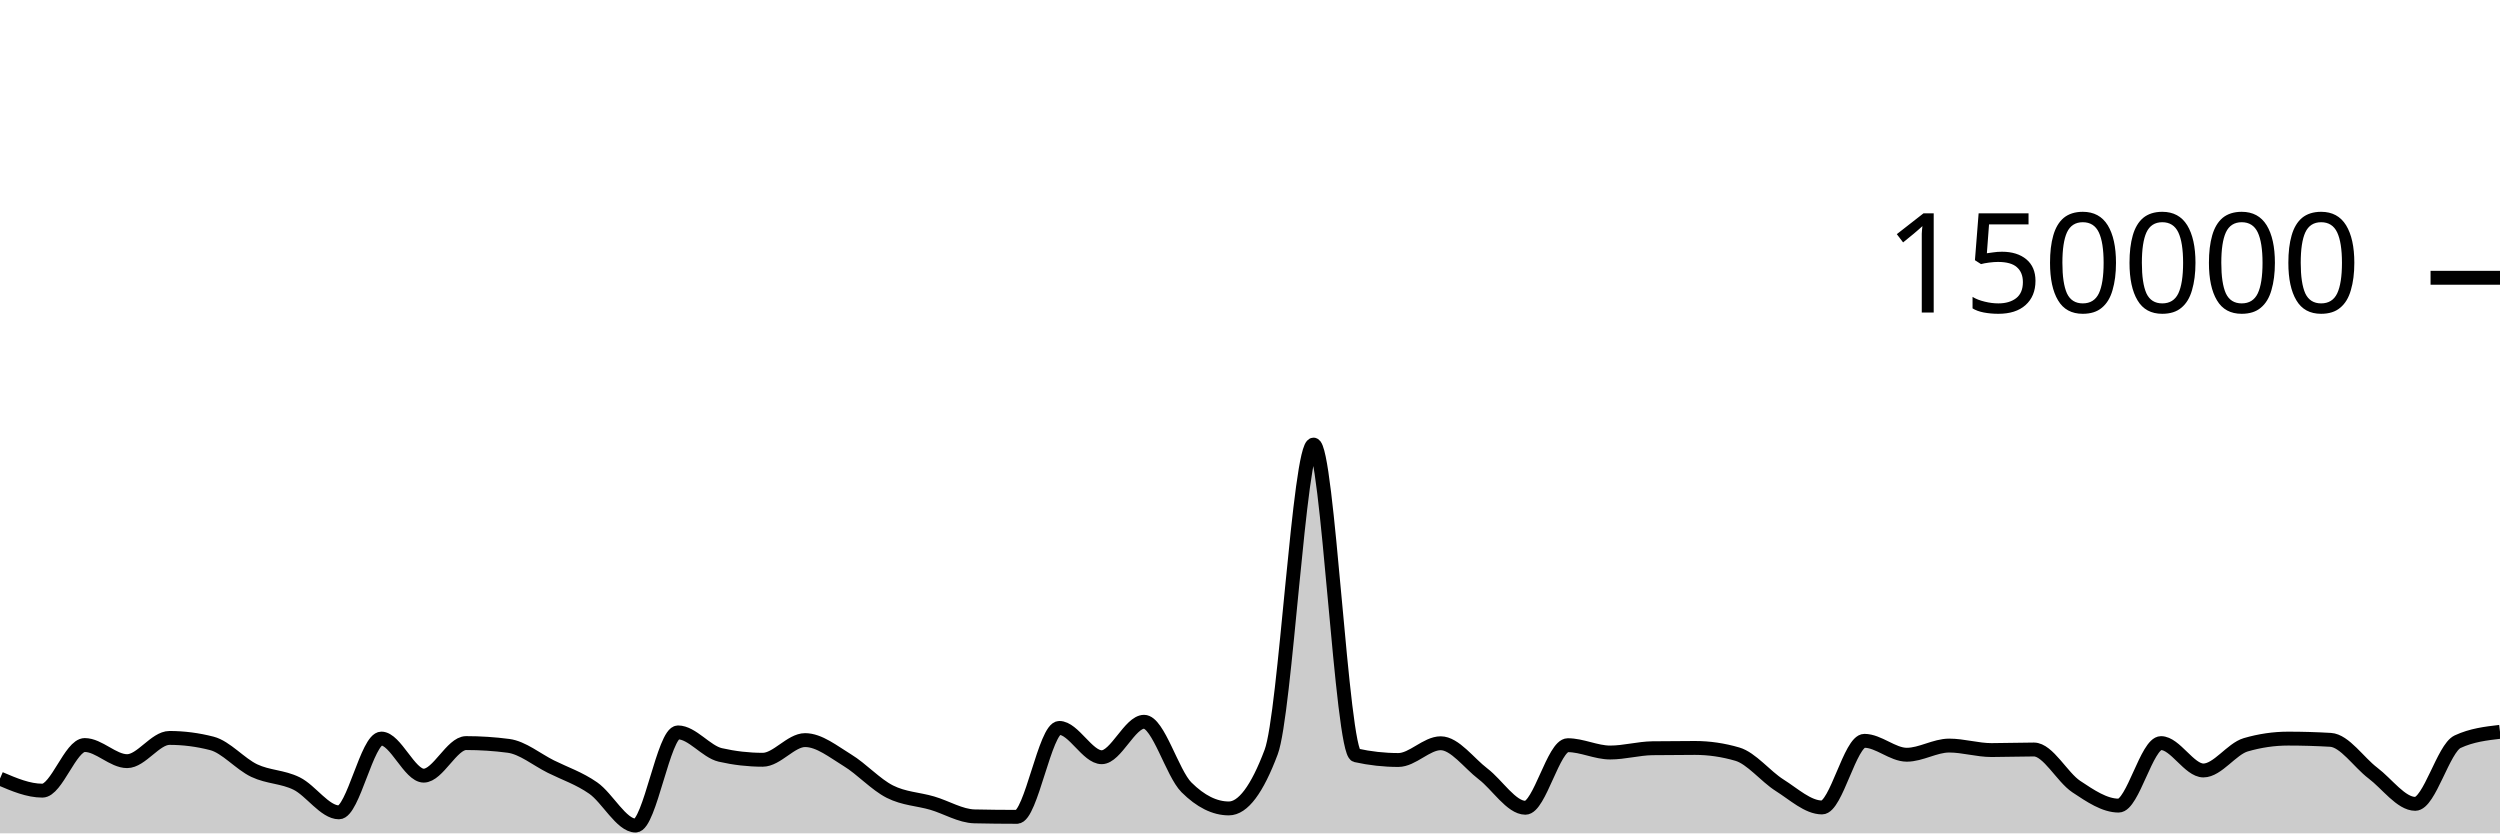
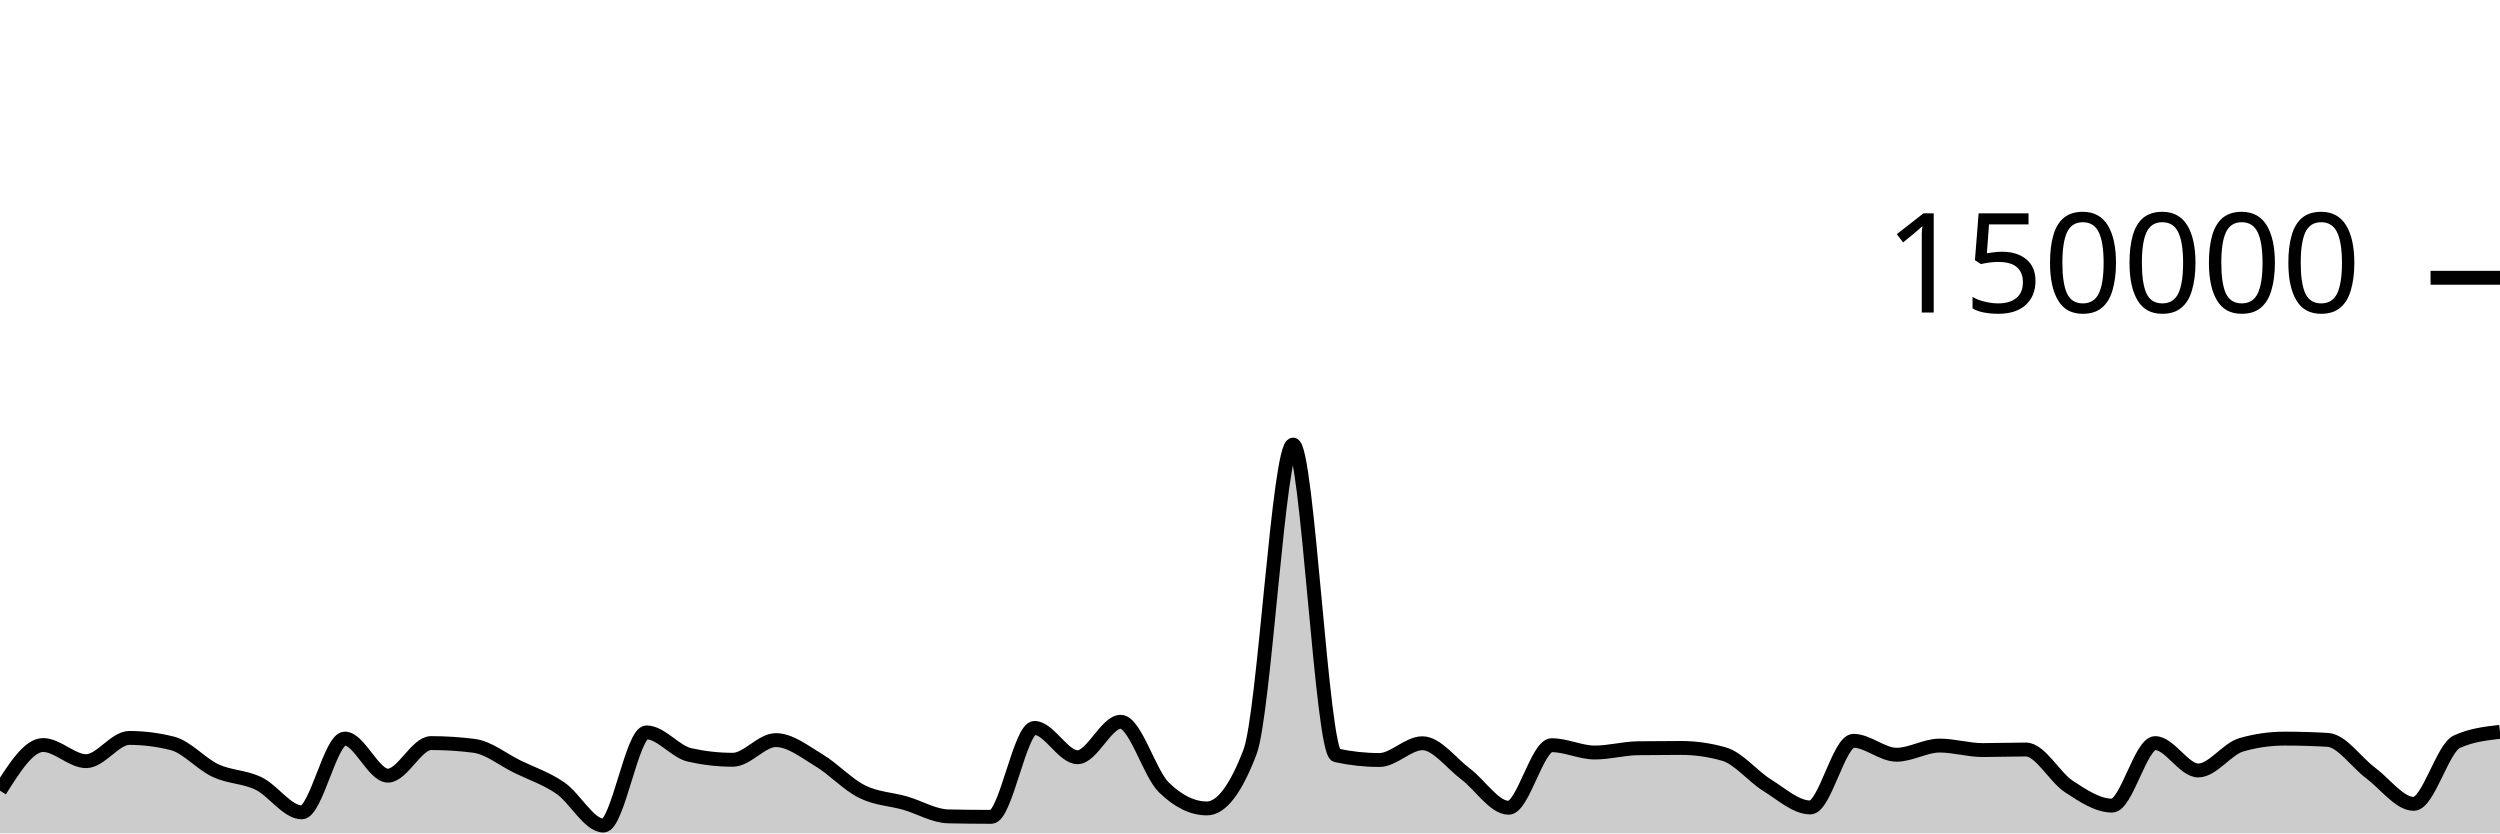
<svg xmlns="http://www.w3.org/2000/svg" viewBox="0 0 180 60">
  <g transform="translate(0,20)">
-     <path class="area" fill="rgba(0, 0, 0, 0.2)" d="M0,36.058C1.017,36.493,2.034,36.927,3.051,36.927C4.068,36.927,5.085,33.642,6.102,33.642C7.119,33.642,8.136,34.803,9.153,34.803C10.169,34.803,11.186,33.131,12.203,33.131C13.22,33.131,14.237,33.262,15.254,33.524C16.271,33.786,17.288,35.001,18.305,35.483C19.322,35.964,20.339,35.912,21.356,36.413C22.373,36.914,23.39,38.489,24.407,38.489C25.424,38.489,26.441,33.177,27.458,33.177C28.475,33.177,29.492,35.847,30.508,35.847C31.525,35.847,32.542,33.502,33.559,33.502C34.576,33.502,35.593,33.568,36.61,33.701C37.627,33.834,38.644,34.687,39.661,35.194C40.678,35.7,41.695,36.032,42.712,36.74C43.729,37.448,44.746,39.441,45.763,39.441C46.78,39.441,47.797,32.732,48.814,32.732C49.831,32.732,50.847,34.124,51.864,34.355C52.881,34.587,53.898,34.703,54.915,34.703C55.932,34.703,56.949,33.287,57.966,33.287C58.983,33.287,60,34.12,61.017,34.739C62.034,35.357,63.051,36.483,64.068,36.997C65.085,37.512,66.102,37.528,67.119,37.825C68.136,38.122,69.153,38.757,70.169,38.779C71.186,38.801,72.203,38.813,73.22,38.813C74.237,38.813,75.254,32.41,76.271,32.41C77.288,32.41,78.305,34.52,79.322,34.52C80.339,34.52,81.356,31.968,82.373,31.968C83.39,31.968,84.407,35.674,85.424,36.687C86.441,37.7,87.458,38.207,88.475,38.207C89.492,38.207,90.508,36.853,91.525,34.145C92.542,31.437,93.559,12.009,94.576,12.009C95.593,12.009,96.61,34.156,97.627,34.382C98.644,34.607,99.661,34.72,100.678,34.72C101.695,34.72,102.712,33.514,103.729,33.514C104.746,33.514,105.763,34.947,106.78,35.721C107.797,36.495,108.814,38.159,109.831,38.159C110.847,38.159,111.864,33.654,112.881,33.654C113.898,33.654,114.915,34.181,115.932,34.181C116.949,34.181,117.966,33.887,118.983,33.873C120,33.859,121.017,33.852,122.034,33.852C123.051,33.852,124.068,34,125.085,34.297C126.102,34.593,127.119,35.9,128.136,36.54C129.153,37.18,130.169,38.137,131.186,38.137C132.203,38.137,133.22,33.339,134.237,33.339C135.254,33.339,136.271,34.341,137.288,34.341C138.305,34.341,139.322,33.681,140.339,33.681C141.356,33.681,142.373,34.005,143.39,34.005C144.407,34.005,145.424,33.964,146.441,33.964C147.458,33.964,148.475,35.961,149.492,36.634C150.508,37.307,151.525,38.004,152.542,38.004C153.559,38.004,154.576,33.503,155.593,33.503C156.61,33.503,157.627,35.474,158.644,35.474C159.661,35.474,160.678,33.92,161.695,33.624C162.712,33.328,163.729,33.18,164.746,33.18C165.763,33.18,166.78,33.21,167.797,33.269C168.814,33.328,169.831,34.89,170.847,35.658C171.864,36.426,172.881,37.877,173.898,37.877C174.915,37.877,175.932,33.875,176.949,33.402C177.966,32.929,178.983,32.811,180,32.692L180,40C178.983,40,177.966,40,176.949,40C175.932,40,174.915,40,173.898,40C172.881,40,171.864,40,170.847,40C169.831,40,168.814,40,167.797,40C166.78,40,165.763,40,164.746,40C163.729,40,162.712,40,161.695,40C160.678,40,159.661,40,158.644,40C157.627,40,156.61,40,155.593,40C154.576,40,153.559,40,152.542,40C151.525,40,150.508,40,149.492,40C148.475,40,147.458,40,146.441,40C145.424,40,144.407,40,143.39,40C142.373,40,141.356,40,140.339,40C139.322,40,138.305,40,137.288,40C136.271,40,135.254,40,134.237,40C133.22,40,132.203,40,131.186,40C130.169,40,129.153,40,128.136,40C127.119,40,126.102,40,125.085,40C124.068,40,123.051,40,122.034,40C121.017,40,120,40,118.983,40C117.966,40,116.949,40,115.932,40C114.915,40,113.898,40,112.881,40C111.864,40,110.847,40,109.831,40C108.814,40,107.797,40,106.78,40C105.763,40,104.746,40,103.729,40C102.712,40,101.695,40,100.678,40C99.661,40,98.644,40,97.627,40C96.61,40,95.593,40,94.576,40C93.559,40,92.542,40,91.525,40C90.508,40,89.492,40,88.475,40C87.458,40,86.441,40,85.424,40C84.407,40,83.39,40,82.373,40C81.356,40,80.339,40,79.322,40C78.305,40,77.288,40,76.271,40C75.254,40,74.237,40,73.22,40C72.203,40,71.186,40,70.169,40C69.153,40,68.136,40,67.119,40C66.102,40,65.085,40,64.068,40C63.051,40,62.034,40,61.017,40C60,40,58.983,40,57.966,40C56.949,40,55.932,40,54.915,40C53.898,40,52.881,40,51.864,40C50.847,40,49.831,40,48.814,40C47.797,40,46.78,40,45.763,40C44.746,40,43.729,40,42.712,40C41.695,40,40.678,40,39.661,40C38.644,40,37.627,40,36.61,40C35.593,40,34.576,40,33.559,40C32.542,40,31.525,40,30.508,40C29.492,40,28.475,40,27.458,40C26.441,40,25.424,40,24.407,40C23.39,40,22.373,40,21.356,40C20.339,40,19.322,40,18.305,40C17.288,40,16.271,40,15.254,40C14.237,40,13.22,40,12.203,40C11.186,40,10.169,40,9.153,40C8.136,40,7.119,40,6.102,40C5.085,40,4.068,40,3.051,40C2.034,40,1.017,40,0,40Z" />
-     <path class="line" stroke="black" fill="none" d="M0,36.058C1.017,36.493,2.034,36.927,3.051,36.927C4.068,36.927,5.085,33.642,6.102,33.642C7.119,33.642,8.136,34.803,9.153,34.803C10.169,34.803,11.186,33.131,12.203,33.131C13.22,33.131,14.237,33.262,15.254,33.524C16.271,33.786,17.288,35.001,18.305,35.483C19.322,35.964,20.339,35.912,21.356,36.413C22.373,36.914,23.39,38.489,24.407,38.489C25.424,38.489,26.441,33.177,27.458,33.177C28.475,33.177,29.492,35.847,30.508,35.847C31.525,35.847,32.542,33.502,33.559,33.502C34.576,33.502,35.593,33.568,36.61,33.701C37.627,33.834,38.644,34.687,39.661,35.194C40.678,35.7,41.695,36.032,42.712,36.74C43.729,37.448,44.746,39.441,45.763,39.441C46.78,39.441,47.797,32.732,48.814,32.732C49.831,32.732,50.847,34.124,51.864,34.355C52.881,34.587,53.898,34.703,54.915,34.703C55.932,34.703,56.949,33.287,57.966,33.287C58.983,33.287,60,34.12,61.017,34.739C62.034,35.357,63.051,36.483,64.068,36.997C65.085,37.512,66.102,37.528,67.119,37.825C68.136,38.122,69.153,38.757,70.169,38.779C71.186,38.801,72.203,38.813,73.22,38.813C74.237,38.813,75.254,32.41,76.271,32.41C77.288,32.41,78.305,34.52,79.322,34.52C80.339,34.52,81.356,31.968,82.373,31.968C83.39,31.968,84.407,35.674,85.424,36.687C86.441,37.7,87.458,38.207,88.475,38.207C89.492,38.207,90.508,36.853,91.525,34.145C92.542,31.437,93.559,12.009,94.576,12.009C95.593,12.009,96.61,34.156,97.627,34.382C98.644,34.607,99.661,34.72,100.678,34.72C101.695,34.72,102.712,33.514,103.729,33.514C104.746,33.514,105.763,34.947,106.78,35.721C107.797,36.495,108.814,38.159,109.831,38.159C110.847,38.159,111.864,33.654,112.881,33.654C113.898,33.654,114.915,34.181,115.932,34.181C116.949,34.181,117.966,33.887,118.983,33.873C120,33.859,121.017,33.852,122.034,33.852C123.051,33.852,124.068,34,125.085,34.297C126.102,34.593,127.119,35.9,128.136,36.54C129.153,37.18,130.169,38.137,131.186,38.137C132.203,38.137,133.22,33.339,134.237,33.339C135.254,33.339,136.271,34.341,137.288,34.341C138.305,34.341,139.322,33.681,140.339,33.681C141.356,33.681,142.373,34.005,143.39,34.005C144.407,34.005,145.424,33.964,146.441,33.964C147.458,33.964,148.475,35.961,149.492,36.634C150.508,37.307,151.525,38.004,152.542,38.004C153.559,38.004,154.576,33.503,155.593,33.503C156.61,33.503,157.627,35.474,158.644,35.474C159.661,35.474,160.678,33.92,161.695,33.624C162.712,33.328,163.729,33.18,164.746,33.18C165.763,33.18,166.78,33.21,167.797,33.269C168.814,33.328,169.831,34.89,170.847,35.658C171.864,36.426,172.881,37.877,173.898,37.877C174.915,37.877,175.932,33.875,176.949,33.402C177.966,32.929,178.983,32.811,180,32.692" />
+     <path class="area" fill="rgba(0, 0, 0, 0.2)" d="M0,36.927C1.034,35.285,2.069,33.642,3.103,33.642C4.138,33.642,5.172,34.803,6.207,34.803C7.241,34.803,8.276,33.131,9.31,33.131C10.345,33.131,11.379,33.262,12.414,33.524C13.448,33.786,14.483,35.001,15.517,35.483C16.552,35.964,17.586,35.912,18.621,36.413C19.655,36.914,20.69,38.489,21.724,38.489C22.759,38.489,23.793,33.177,24.828,33.177C25.862,33.177,26.897,35.847,27.931,35.847C28.966,35.847,30,33.502,31.034,33.502C32.069,33.502,33.103,33.568,34.138,33.701C35.172,33.834,36.207,34.687,37.241,35.194C38.276,35.7,39.31,36.032,40.345,36.74C41.379,37.448,42.414,39.441,43.448,39.441C44.483,39.441,45.517,32.732,46.552,32.732C47.586,32.732,48.621,34.124,49.655,34.355C50.69,34.587,51.724,34.703,52.759,34.703C53.793,34.703,54.828,33.287,55.862,33.287C56.897,33.287,57.931,34.12,58.966,34.739C60,35.357,61.034,36.483,62.069,36.997C63.103,37.512,64.138,37.528,65.172,37.825C66.207,38.122,67.241,38.757,68.276,38.779C69.31,38.801,70.345,38.813,71.379,38.813C72.414,38.813,73.448,32.41,74.483,32.41C75.517,32.41,76.552,34.52,77.586,34.52C78.621,34.52,79.655,31.968,80.69,31.968C81.724,31.968,82.759,35.674,83.793,36.687C84.828,37.7,85.862,38.207,86.897,38.207C87.931,38.207,88.966,36.853,90,34.145C91.034,31.437,92.069,12.009,93.103,12.009C94.138,12.009,95.172,34.156,96.207,34.382C97.241,34.607,98.276,34.72,99.31,34.72C100.345,34.72,101.379,33.514,102.414,33.514C103.448,33.514,104.483,34.947,105.517,35.721C106.552,36.495,107.586,38.159,108.621,38.159C109.655,38.159,110.69,33.654,111.724,33.654C112.759,33.654,113.793,34.181,114.828,34.181C115.862,34.181,116.897,33.887,117.931,33.873C118.966,33.859,120,33.852,121.034,33.852C122.069,33.852,123.103,34,124.138,34.297C125.172,34.593,126.207,35.9,127.241,36.54C128.276,37.18,129.31,38.137,130.345,38.137C131.379,38.137,132.414,33.339,133.448,33.339C134.483,33.339,135.517,34.341,136.552,34.341C137.586,34.341,138.621,33.681,139.655,33.681C140.69,33.681,141.724,34.005,142.759,34.005C143.793,34.005,144.828,33.964,145.862,33.964C146.897,33.964,147.931,35.961,148.966,36.634C150,37.307,151.034,38.004,152.069,38.004C153.103,38.004,154.138,33.503,155.172,33.503C156.207,33.503,157.241,35.474,158.276,35.474C159.31,35.474,160.345,33.92,161.379,33.624C162.414,33.328,163.448,33.18,164.483,33.18C165.517,33.18,166.552,33.21,167.586,33.269C168.621,33.328,169.655,34.89,170.69,35.658C171.724,36.426,172.759,37.877,173.793,37.877C174.828,37.877,175.862,33.875,176.897,33.402C177.931,32.929,178.966,32.811,180,32.692L180,40C178.966,40,177.931,40,176.897,40C175.862,40,174.828,40,173.793,40C172.759,40,171.724,40,170.69,40C169.655,40,168.621,40,167.586,40C166.552,40,165.517,40,164.483,40C163.448,40,162.414,40,161.379,40C160.345,40,159.31,40,158.276,40C157.241,40,156.207,40,155.172,40C154.138,40,153.103,40,152.069,40C151.034,40,150,40,148.966,40C147.931,40,146.897,40,145.862,40C144.828,40,143.793,40,142.759,40C141.724,40,140.69,40,139.655,40C138.621,40,137.586,40,136.552,40C135.517,40,134.483,40,133.448,40C132.414,40,131.379,40,130.345,40C129.31,40,128.276,40,127.241,40C126.207,40,125.172,40,124.138,40C123.103,40,122.069,40,121.034,40C120,40,118.966,40,117.931,40C116.897,40,115.862,40,114.828,40C113.793,40,112.759,40,111.724,40C110.69,40,109.655,40,108.621,40C107.586,40,106.552,40,105.517,40C104.483,40,103.448,40,102.414,40C101.379,40,100.345,40,99.31,40C98.276,40,97.241,40,96.207,40C95.172,40,94.138,40,93.103,40C92.069,40,91.034,40,90,40C88.966,40,87.931,40,86.897,40C85.862,40,84.828,40,83.793,40C82.759,40,81.724,40,80.69,40C79.655,40,78.621,40,77.586,40C76.552,40,75.517,40,74.483,40C73.448,40,72.414,40,71.379,40C70.345,40,69.31,40,68.276,40C67.241,40,66.207,40,65.172,40C64.138,40,63.103,40,62.069,40C61.034,40,60,40,58.966,40C57.931,40,56.897,40,55.862,40C54.828,40,53.793,40,52.759,40C51.724,40,50.69,40,49.655,40C48.621,40,47.586,40,46.552,40C45.517,40,44.483,40,43.448,40C42.414,40,41.379,40,40.345,40C39.31,40,38.276,40,37.241,40C36.207,40,35.172,40,34.138,40C33.103,40,32.069,40,31.034,40C30,40,28.966,40,27.931,40C26.897,40,25.862,40,24.828,40C23.793,40,22.759,40,21.724,40C20.69,40,19.655,40,18.621,40C17.586,40,16.552,40,15.517,40C14.483,40,13.448,40,12.414,40C11.379,40,10.345,40,9.31,40C8.276,40,7.241,40,6.207,40C5.172,40,4.138,40,3.103,40C2.069,40,1.034,40,0,40Z" />
+     <path class="line" stroke="black" fill="none" d="M0,36.927C1.034,35.285,2.069,33.642,3.103,33.642C4.138,33.642,5.172,34.803,6.207,34.803C7.241,34.803,8.276,33.131,9.31,33.131C10.345,33.131,11.379,33.262,12.414,33.524C13.448,33.786,14.483,35.001,15.517,35.483C16.552,35.964,17.586,35.912,18.621,36.413C19.655,36.914,20.69,38.489,21.724,38.489C22.759,38.489,23.793,33.177,24.828,33.177C25.862,33.177,26.897,35.847,27.931,35.847C28.966,35.847,30,33.502,31.034,33.502C32.069,33.502,33.103,33.568,34.138,33.701C35.172,33.834,36.207,34.687,37.241,35.194C38.276,35.7,39.31,36.032,40.345,36.74C41.379,37.448,42.414,39.441,43.448,39.441C44.483,39.441,45.517,32.732,46.552,32.732C47.586,32.732,48.621,34.124,49.655,34.355C50.69,34.587,51.724,34.703,52.759,34.703C53.793,34.703,54.828,33.287,55.862,33.287C56.897,33.287,57.931,34.12,58.966,34.739C60,35.357,61.034,36.483,62.069,36.997C63.103,37.512,64.138,37.528,65.172,37.825C66.207,38.122,67.241,38.757,68.276,38.779C69.31,38.801,70.345,38.813,71.379,38.813C72.414,38.813,73.448,32.41,74.483,32.41C75.517,32.41,76.552,34.52,77.586,34.52C78.621,34.52,79.655,31.968,80.69,31.968C81.724,31.968,82.759,35.674,83.793,36.687C84.828,37.7,85.862,38.207,86.897,38.207C87.931,38.207,88.966,36.853,90,34.145C91.034,31.437,92.069,12.009,93.103,12.009C94.138,12.009,95.172,34.156,96.207,34.382C97.241,34.607,98.276,34.72,99.31,34.72C100.345,34.72,101.379,33.514,102.414,33.514C103.448,33.514,104.483,34.947,105.517,35.721C106.552,36.495,107.586,38.159,108.621,38.159C109.655,38.159,110.69,33.654,111.724,33.654C112.759,33.654,113.793,34.181,114.828,34.181C115.862,34.181,116.897,33.887,117.931,33.873C118.966,33.859,120,33.852,121.034,33.852C122.069,33.852,123.103,34,124.138,34.297C125.172,34.593,126.207,35.9,127.241,36.54C128.276,37.18,129.31,38.137,130.345,38.137C131.379,38.137,132.414,33.339,133.448,33.339C134.483,33.339,135.517,34.341,136.552,34.341C137.586,34.341,138.621,33.681,139.655,33.681C140.69,33.681,141.724,34.005,142.759,34.005C143.793,34.005,144.828,33.964,145.862,33.964C146.897,33.964,147.931,35.961,148.966,36.634C150,37.307,151.034,38.004,152.069,38.004C153.103,38.004,154.138,33.503,155.172,33.503C156.207,33.503,157.241,35.474,158.276,35.474C159.31,35.474,160.345,33.92,161.379,33.624C162.414,33.328,163.448,33.18,164.483,33.18C165.517,33.18,166.552,33.21,167.586,33.269C168.621,33.328,169.655,34.89,170.69,35.658C171.724,36.426,172.759,37.877,173.793,37.877C174.828,37.877,175.862,33.875,176.897,33.402C177.931,32.929,178.966,32.811,180,32.692" />
    <path class="axis-ceiling" stroke-width="1" stroke="black" fill="none" d="M175,0L180,0" />
    <text class="axis-ceiling-label" font-family="sans-serif" text-anchor="end" font-size="10px" x="170" y="2.5">150000</text>
  </g>
</svg>
